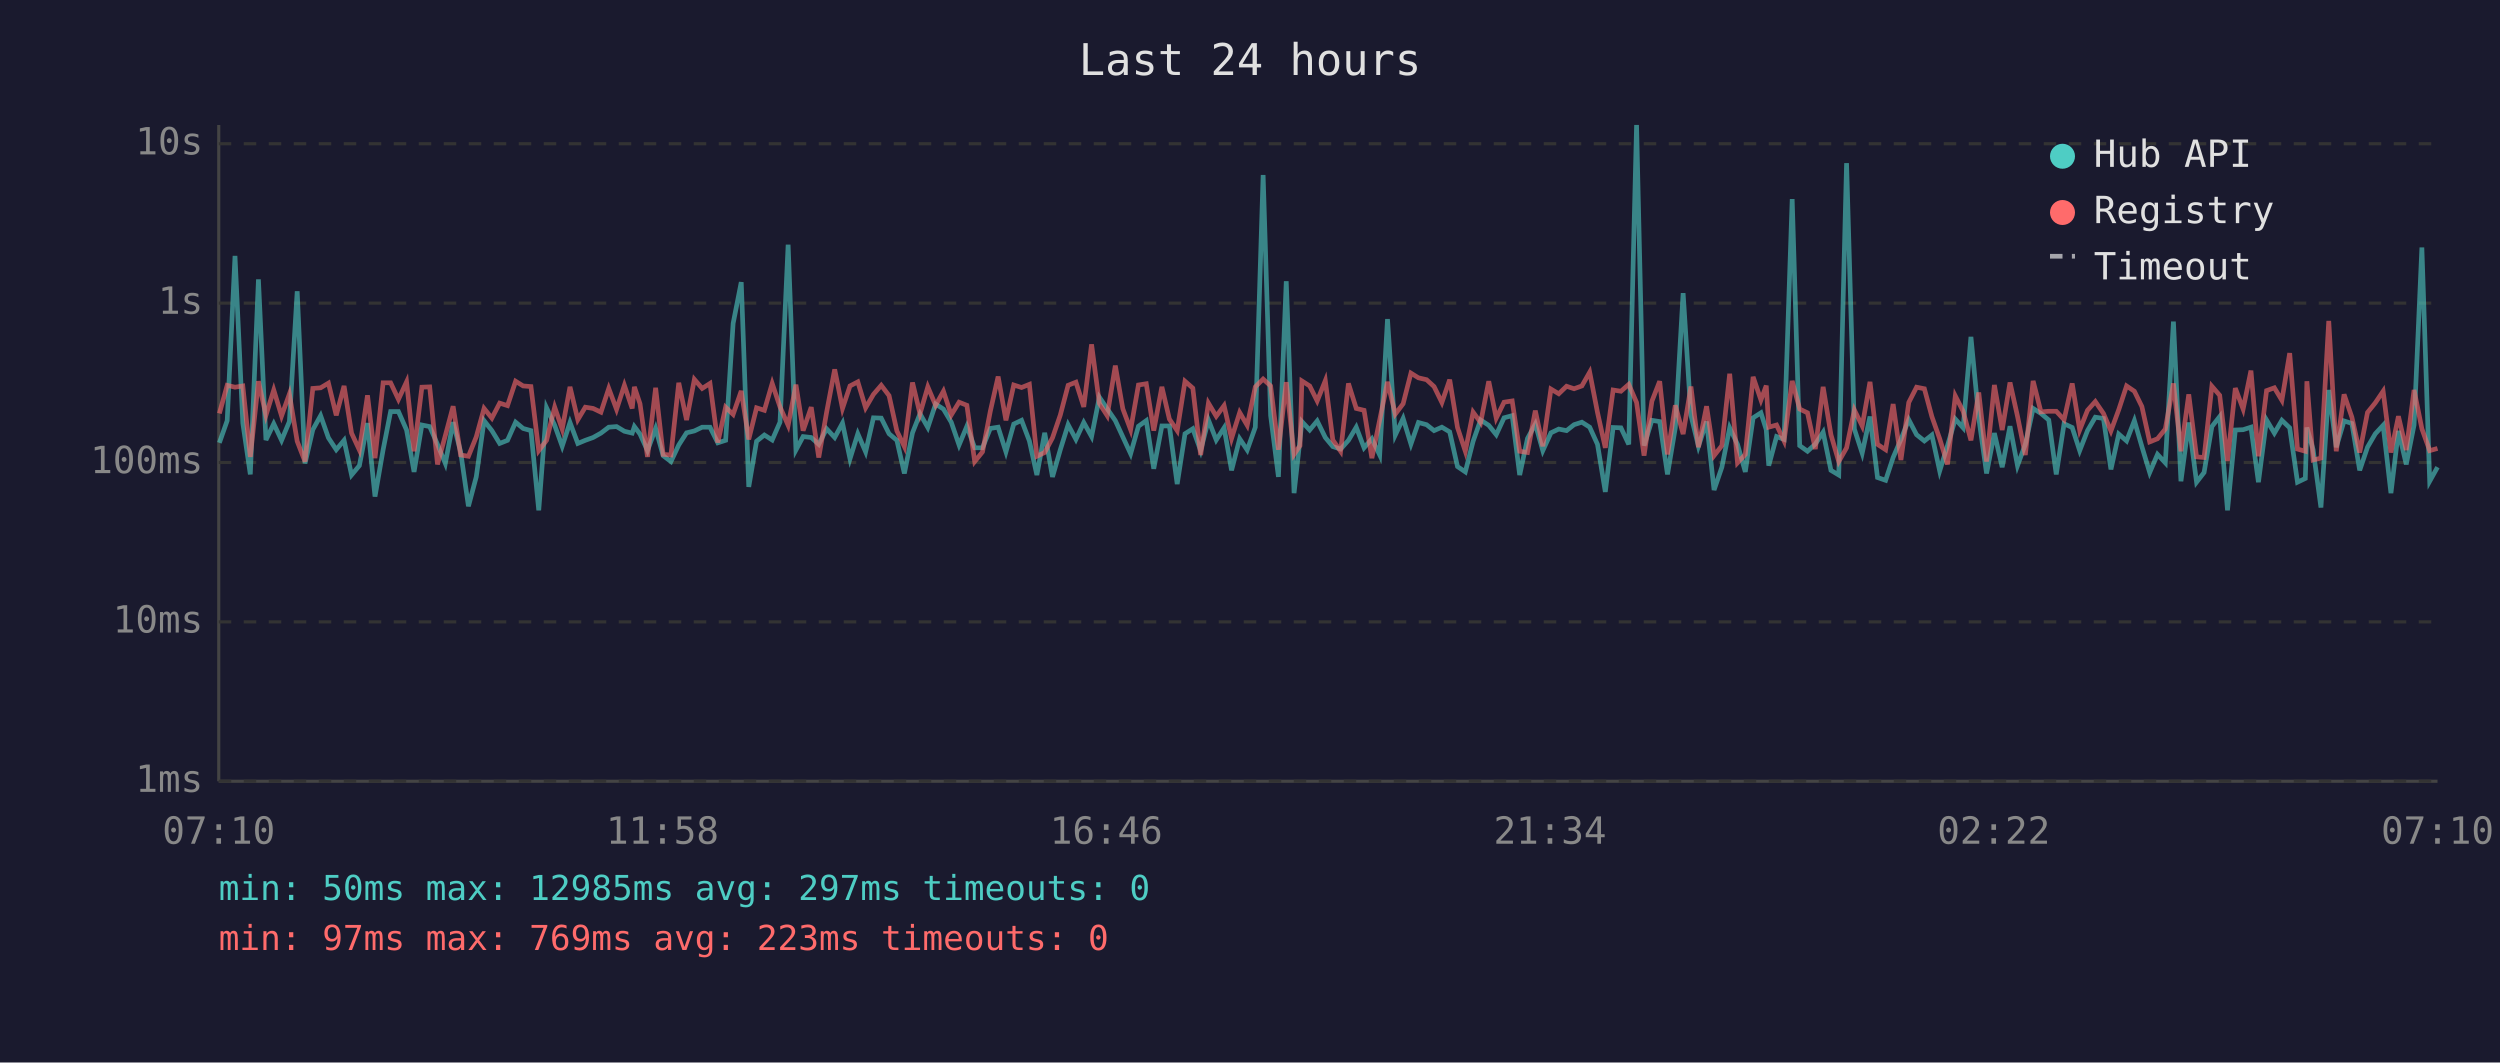
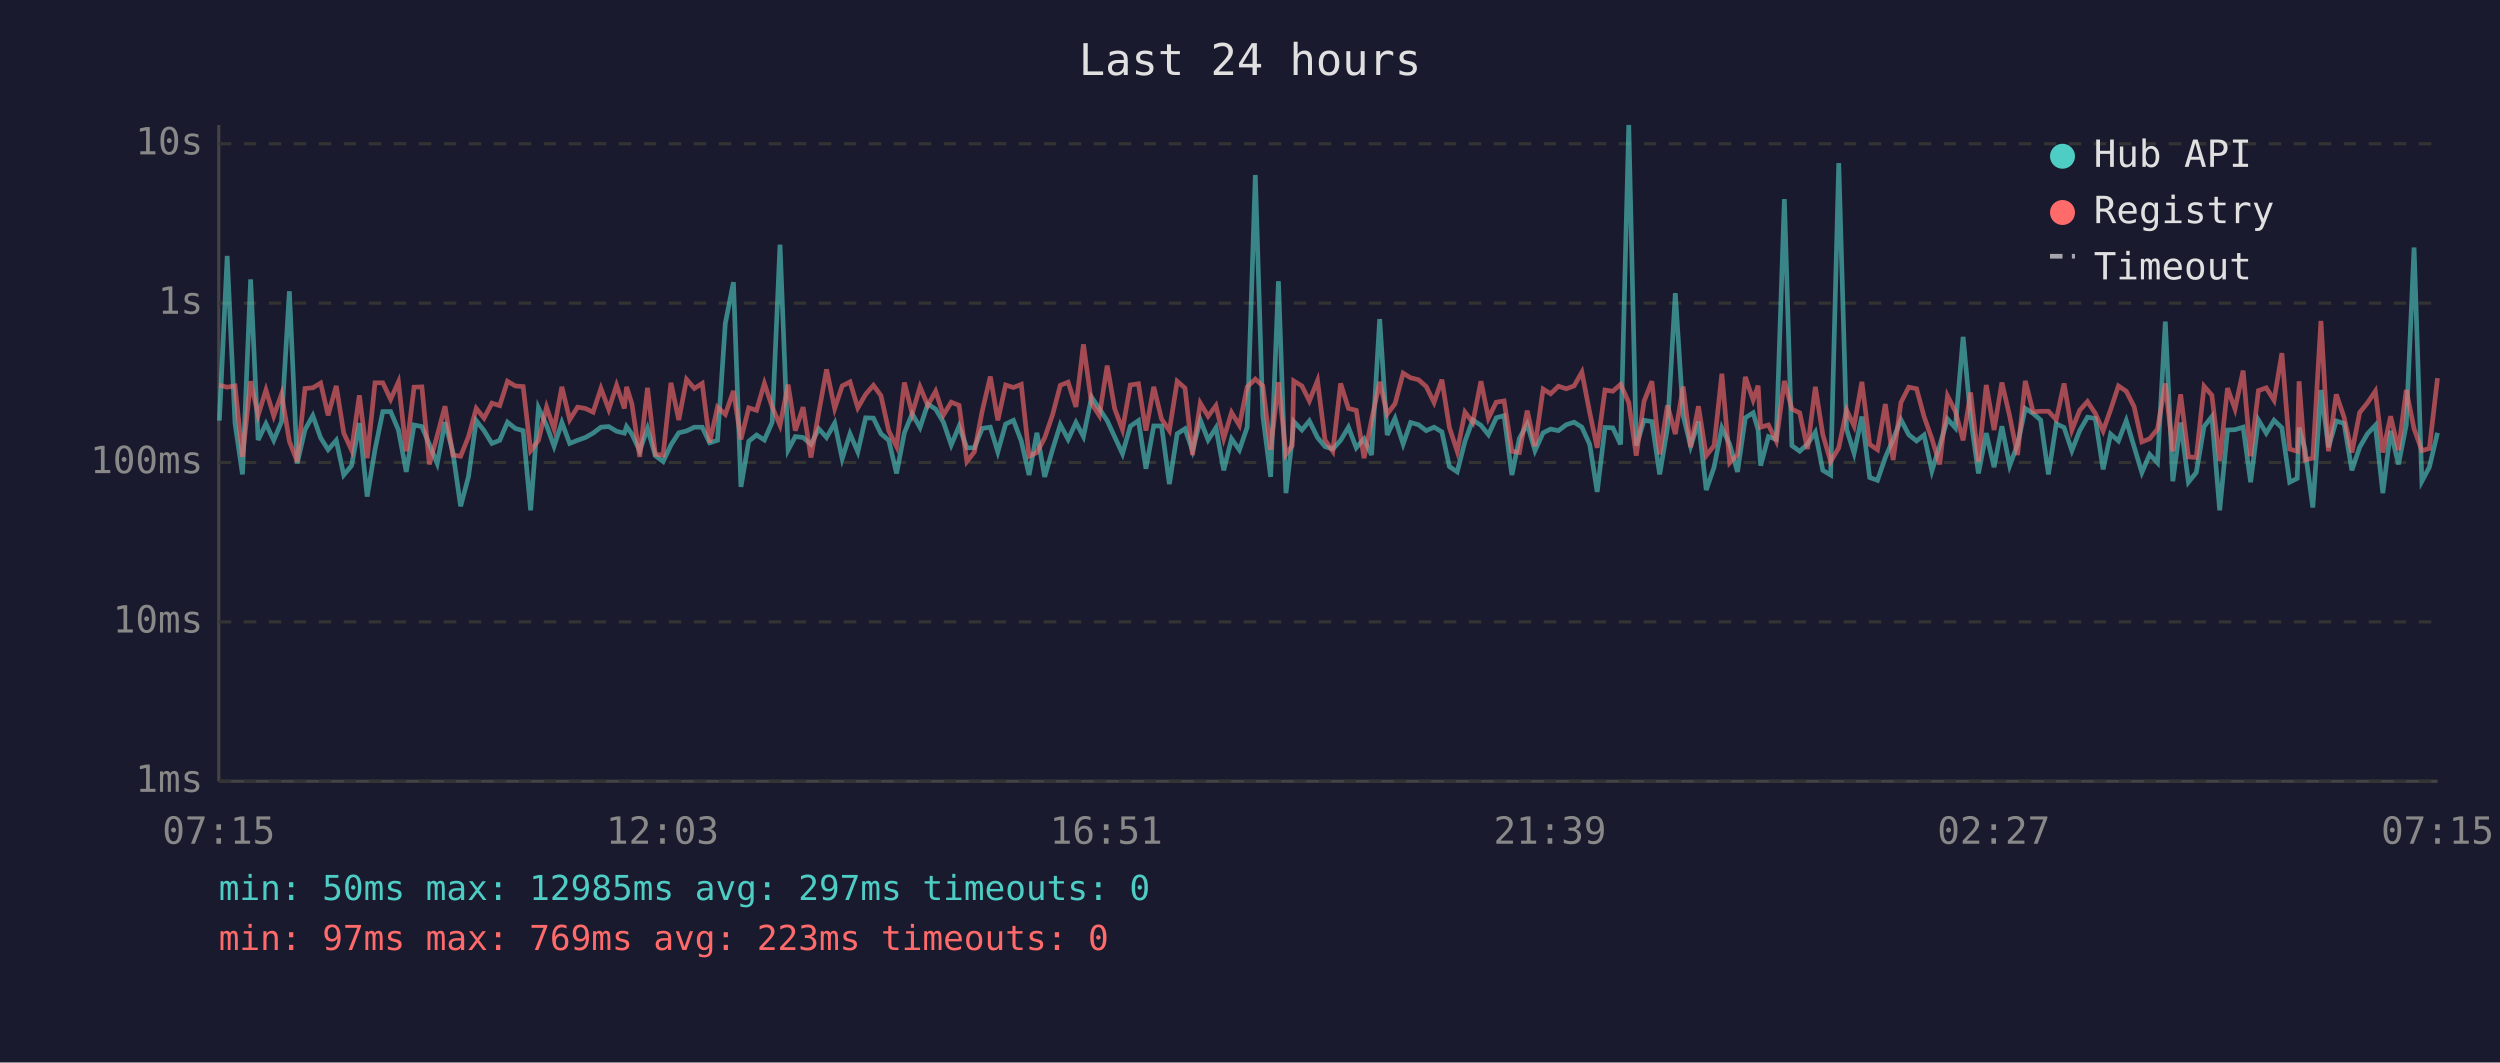
<svg xmlns="http://www.w3.org/2000/svg" viewBox="0 0 800 340" font-family="monospace" font-size="12">
  <rect width="800" height="340" fill="#1a1a2e" />
  <text x="400" y="24" fill="#e0e0e0" font-size="14" text-anchor="middle">Last 24 hours</text>
  <line x1="70" y1="40" x2="70" y2="250" stroke="#444" stroke-width="1" />
  <line x1="70" y1="250" x2="780" y2="250" stroke="#444" stroke-width="1" />
  <line x1="70" y1="250" x2="780" y2="250" stroke="#333" stroke-width="1" stroke-dasharray="4" />
  <text x="65" y="250" fill="#888" text-anchor="end" dominant-baseline="middle">1ms</text>
  <line x1="70" y1="199" x2="780" y2="199" stroke="#333" stroke-width="1" stroke-dasharray="4" />
  <text x="65" y="199" fill="#888" text-anchor="end" dominant-baseline="middle">10ms</text>
  <line x1="70" y1="148" x2="780" y2="148" stroke="#333" stroke-width="1" stroke-dasharray="4" />
  <text x="65" y="148" fill="#888" text-anchor="end" dominant-baseline="middle">100ms</text>
  <line x1="70" y1="97" x2="780" y2="97" stroke="#333" stroke-width="1" stroke-dasharray="4" />
  <text x="65" y="97" fill="#888" text-anchor="end" dominant-baseline="middle">1s</text>
  <line x1="70" y1="46" x2="780" y2="46" stroke="#333" stroke-width="1" stroke-dasharray="4" />
  <text x="65" y="46" fill="#888" text-anchor="end" dominant-baseline="middle">10s</text>
-   <text x="70" y="270" fill="#888" text-anchor="middle">07:10</text>
-   <text x="212" y="270" fill="#888" text-anchor="middle">11:58</text>
-   <text x="354" y="270" fill="#888" text-anchor="middle">16:46</text>
-   <text x="496" y="270" fill="#888" text-anchor="middle">21:34</text>
-   <text x="638" y="270" fill="#888" text-anchor="middle">02:22</text>
-   <text x="780" y="270" fill="#888" text-anchor="middle">07:10</text>
-   <polyline points="70.2,141.7 72.7,134.6 75.2,81.9 77.7,135.4 80.1,151.8 82.7,89.4 85.1,140.8 87.6,135.6 90.1,140.9 92.6,134.9 95.1,93.2 97.6,148.3 100.1,137.5 102.6,133.0 105.1,140.1 107.6,143.9 110.1,140.9 112.5,152.0 115.0,149.0 117.6,135.4 120.0,158.9 122.6,143.9 125.0,131.7 127.5,131.7 130.1,137.6 132.5,151.0 135.0,136.0 137.5,136.5 140.0,142.2 142.5,148.3 145.0,135.1 147.4,144.6 149.9,162.0 152.4,152.6 154.9,134.6 157.4,137.8 159.9,141.9 162.4,140.9 165.0,135.1 167.4,137.1 169.9,137.8 172.4,163.3 174.9,130.5 177.5,136.1 179.9,142.8 182.4,135.2 184.9,141.9 187.3,140.9 189.8,140.0 192.3,138.6 194.8,136.7 197.3,136.5 199.8,138.0 202.3,138.6 203.0,136.5 204.8,138.9 207.2,144.2 209.8,137.1 212.2,145.8 214.7,147.7 217.2,142.4 219.7,138.5 222.2,137.9 224.7,136.7 227.2,136.7 229.7,141.7 232.2,140.9 234.6,103.5 237.2,90.3 239.6,155.8 242.1,141.2 244.6,139.2 247.1,140.8 249.6,135.1 252.2,78.3 254.7,144.0 257.0,139.7 259.6,140.0 262.0,142.2 264.5,137.2 267.1,140.0 269.6,135.4 272.0,146.8 274.5,138.8 277.0,144.6 279.5,133.7 282.0,133.8 284.5,138.8 287.0,140.9 289.4,151.5 292.0,138.5 294.4,132.4 296.9,136.8 299.4,129.3 301.9,130.9 304.4,135.1 306.9,142.4 309.4,136.4 311.9,143.3 314.4,143.3 316.9,137.1 319.4,136.7 321.9,144.6 324.4,135.7 326.9,134.5 329.4,141.1 331.8,152.0 334.3,138.5 336.8,152.6 339.3,143.9 341.8,135.9 344.3,140.6 346.8,135.2 349.3,139.7 351.8,127.1 354.3,130.8 356.9,134.6 359.3,139.8 361.8,145.2 364.3,136.4 366.8,134.6 369.2,150.0 371.8,136.3 374.2,136.3 376.7,154.9 379.2,138.8 381.7,137.2 384.2,144.2 386.7,134.4 389.2,140.8 391.7,136.9 394.1,150.5 396.7,140.4 399.1,144.0 401.7,136.7 404.2,56.0 406.6,133.0 409.1,152.6 411.6,90.0 414.1,157.8 416.0,140.6 416.6,134.9 419.1,137.6 421.5,134.7 424.1,140.0 426.5,142.9 429.0,143.7 431.5,140.9 434.0,136.7 436.5,143.3 439.0,140.4 441.5,145.6 444.0,102.1 446.5,139.2 449.0,133.9 451.5,142.1 453.9,135.2 456.5,135.9 458.9,137.8 461.4,136.7 463.9,138.2 466.4,149.3 468.9,151.0 471.4,141.2 473.8,134.4 476.4,136.1 478.8,139.1 481.3,133.7 483.9,133.0 486.3,152.0 488.8,140.3 491.3,135.7 493.7,144.2 496.3,138.5 498.8,137.3 501.3,137.8 503.7,135.9 506.2,135.1 508.7,136.7 511.2,142.2 513.7,157.4 516.2,136.8 518.7,136.9 521.2,142.2 523.7,40.0 526.1,142.6 528.6,134.5 531.1,134.9 533.6,151.8 536.1,136.9 538.6,93.8 541.1,132.9 543.5,142.8 546.1,134.9 548.5,156.8 551.0,149.5 553.5,136.9 556.0,142.2 558.5,151.0 561.0,133.7 563.5,132.1 565.2,137.5 566.0,149.0 568.5,139.7 570.9,140.6 573.5,63.7 575.9,142.6 578.4,144.4 580.9,142.1 583.4,138.3 585.9,150.5 588.4,152.0 590.9,52.2 593.4,137.3 595.9,145.0 598.4,133.3 600.8,152.8 603.4,153.7 605.8,146.4 608.3,140.6 610.8,134.3 613.3,139.1 615.8,141.1 618.2,139.2 620.7,150.7 623.2,142.6 625.7,134.1 628.2,136.9 630.7,107.8 633.2,133.7 635.7,151.5 638.2,138.6 640.7,149.5 643.2,136.4 645.6,149.0 648.1,142.2 650.6,130.7 653.1,132.3 655.6,134.4 658.0,151.8 660.5,135.6 663.1,136.8 665.5,144.2 668.0,137.8 670.5,133.5 673.1,133.9 675.5,150.2 678.0,138.9 680.5,141.1 683.0,134.6 685.4,142.9 687.9,151.2 690.4,145.4 692.9,148.1 695.5,102.9 697.9,154.0 700.4,135.2 702.9,154.3 705.3,151.2 707.8,136.5 710.3,133.3 712.8,163.3 715.3,137.6 717.8,137.5 720.3,136.7 722.7,154.3 725.3,134.4 727.8,138.6 730.2,134.5 732.7,136.9 735.2,154.3 737.7,153.1 738.2,136.8 740.2,143.9 742.7,162.4 745.2,124.8 747.6,143.1 750.1,134.7 752.6,135.5 755.1,150.5 757.6,143.1 760.1,138.8 762.6,136.1 765.1,157.8 767.5,137.9 770.0,148.6 772.5,136.0 775.0,79.2 777.5,154.0 780.0,149.5" fill="none" stroke="#4ecdc4" stroke-width="1.5" opacity="0.6" />
-   <polyline points="70.2,132.3 72.7,123.3 75.2,123.9 77.7,123.5 80.1,146.2 82.7,122.0 85.1,132.9 87.6,124.8 90.1,133.1 92.6,126.1 95.1,141.2 97.6,147.7 100.1,124.3 102.6,124.1 105.1,122.6 107.6,132.9 110.1,123.5 112.5,138.6 115.0,144.0 117.6,126.5 120.0,146.6 122.6,122.5 125.0,122.5 127.5,127.8 130.1,122.2 132.5,144.4 135.0,123.9 137.5,123.8 140.0,148.6 142.5,139.4 145.0,130.0 147.4,145.6 149.9,146.0 152.4,139.8 154.9,130.7 157.4,133.8 159.9,129.0 162.4,129.8 165.0,122.0 167.4,123.5 169.9,123.7 172.4,144.2 174.9,140.9 177.5,130.3 179.9,137.3 182.4,123.8 184.9,134.3 187.3,130.3 189.8,130.7 192.3,131.9 194.8,124.3 197.3,131.0 199.8,123.3 202.3,130.7 203.0,123.8 204.8,129.2 207.2,146.2 209.8,124.1 212.2,145.4 214.7,145.6 217.2,122.5 219.7,134.4 222.2,121.4 224.7,124.3 227.2,122.7 229.7,141.6 232.2,130.3 234.6,132.6 237.2,125.1 239.6,140.6 242.1,130.5 244.6,131.3 247.1,122.7 249.6,130.2 252.2,136.1 254.7,123.1 257.0,137.8 259.6,130.3 262.0,146.4 264.5,132.0 267.1,118.2 269.6,130.7 272.0,123.5 274.5,122.2 277.0,130.5 279.5,126.2 282.0,123.3 284.5,126.6 287.0,137.9 289.4,142.9 292.0,122.4 294.4,132.4 296.9,123.8 299.4,129.7 301.9,125.2 304.4,132.8 306.9,128.7 309.4,129.7 311.9,147.7 314.4,144.6 316.9,131.6 319.4,120.5 321.9,134.5 324.4,123.2 326.9,124.0 329.4,123.0 331.8,146.0 334.3,144.8 336.8,140.1 339.3,132.8 341.8,123.3 344.3,122.3 346.8,130.2 349.3,110.2 351.8,129.1 354.3,133.0 356.9,117.0 359.3,130.8 361.8,137.5 364.3,123.2 366.8,122.8 369.2,137.8 371.8,123.8 374.2,134.1 376.7,137.8 379.2,122.0 381.7,124.2 384.2,145.6 386.7,129.0 389.2,133.2 391.7,129.8 394.1,140.3 396.7,132.0 399.1,136.1 401.7,123.8 404.2,121.3 406.6,123.5 409.1,143.9 411.6,122.3 414.1,145.4 416.0,142.6 416.6,121.9 419.1,123.5 421.5,128.3 424.1,121.8 426.5,140.8 429.0,144.4 431.5,122.7 434.0,130.7 436.5,131.3 439.0,146.6 441.5,134.4 444.0,122.2 446.5,132.5 449.0,129.2 451.5,119.4 453.9,120.9 456.5,121.5 458.9,123.7 461.4,128.8 463.9,121.5 466.4,136.8 468.9,144.4 471.4,131.9 473.8,135.2 476.4,122.0 478.8,133.8 481.3,128.7 483.9,128.3 486.3,144.4 488.8,144.8 491.3,131.4 493.7,142.8 496.3,124.5 498.8,126.0 501.3,123.6 503.7,124.4 506.2,123.5 508.7,119.1 511.2,132.0 513.7,143.3 516.2,124.8 518.7,125.2 521.2,123.0 523.7,128.8 526.1,145.8 528.6,128.4 531.1,122.0 533.6,145.4 536.1,129.7 538.6,138.9 541.1,123.7 543.5,143.1 546.1,130.0 548.5,145.8 551.0,142.6 553.5,119.6 556.0,148.1 558.5,145.4 561.0,120.6 563.5,128.0 565.2,123.4 566.0,136.7 568.5,136.0 570.9,141.1 573.5,121.9 575.9,130.9 578.4,132.1 580.9,143.7 583.4,123.8 585.9,139.1 588.4,147.7 590.9,143.3 593.4,131.2 595.9,136.3 598.4,122.2 600.8,142.2 603.4,143.9 605.8,129.3 608.3,147.2 610.8,128.8 613.3,123.9 615.8,124.4 618.2,133.3 620.7,140.4 623.2,148.6 625.7,126.7 628.2,131.6 630.7,140.9 633.2,125.6 635.7,147.7 638.2,123.2 640.7,137.6 643.2,122.4 645.6,133.2 648.1,145.6 650.6,121.9 653.1,131.8 655.6,131.6 658.0,131.6 660.5,134.3 663.1,122.7 665.5,137.6 668.0,131.3 670.5,128.5 673.1,132.3 675.5,137.9 678.0,131.1 680.5,123.5 683.0,125.2 685.4,130.1 687.9,141.4 690.4,140.4 692.9,137.3 695.5,122.7 697.9,144.4 700.4,126.2 702.9,146.2 705.3,146.4 707.8,123.6 710.3,126.5 712.8,147.5 715.3,124.2 717.8,130.9 720.3,118.6 722.7,146.0 725.3,125.0 727.8,124.1 730.2,128.1 732.7,113.0 735.2,143.7 737.7,144.4 738.2,122.0 740.2,147.2 742.7,146.6 745.2,102.7 747.6,144.4 750.1,126.2 752.6,133.5 755.1,144.8 757.6,132.0 760.1,128.9 762.6,125.2 765.1,144.8 767.5,133.2 770.0,144.0 772.5,124.8 775.0,137.2 777.5,144.2 780.0,143.5" fill="none" stroke="#ff6b6b" stroke-width="1.5" opacity="0.6" />
+   <text x="70" y="270" fill="#888" text-anchor="middle">07:15</text>
+   <text x="212" y="270" fill="#888" text-anchor="middle">12:03</text>
+   <text x="354" y="270" fill="#888" text-anchor="middle">16:51</text>
+   <text x="496" y="270" fill="#888" text-anchor="middle">21:39</text>
+   <text x="638" y="270" fill="#888" text-anchor="middle">02:27</text>
+   <text x="780" y="270" fill="#888" text-anchor="middle">07:15</text>
+   <polyline points="70.2,134.6 72.7,81.9 75.2,135.4 77.6,151.8 80.2,89.4 82.6,140.8 85.1,135.6 87.6,140.9 90.1,134.9 92.6,93.2 95.1,148.3 97.6,137.5 100.1,133.0 102.6,140.1 105.0,143.9 107.6,140.9 110.0,152.0 112.5,149.0 115.0,135.4 117.5,158.9 120.0,143.9 122.5,131.7 125.0,131.7 127.5,137.6 130.0,151.0 132.5,136.0 135.0,136.5 137.4,142.2 139.9,148.3 142.4,135.1 144.9,144.6 147.4,162.0 149.9,152.6 152.4,134.6 154.9,137.8 157.4,141.9 159.9,140.9 162.4,135.1 164.9,137.1 167.4,137.8 169.8,163.3 172.3,130.5 174.9,136.1 177.3,142.8 179.8,135.2 182.3,141.9 184.8,140.9 187.3,140.0 189.8,138.6 192.3,136.7 194.8,136.5 197.3,138.0 199.8,138.6 200.5,136.5 202.2,138.9 204.7,144.2 207.2,137.1 209.7,145.8 212.2,147.7 214.7,142.4 217.2,138.5 219.7,137.9 222.2,136.7 224.7,136.7 227.1,141.7 229.6,140.9 232.1,103.5 234.7,90.3 237.1,155.8 239.6,141.2 242.1,139.2 244.6,140.8 247.1,135.1 249.6,78.3 252.2,144.0 254.5,139.7 257.0,140.0 259.5,142.2 262.0,137.2 264.5,140.0 267.1,135.4 269.5,146.8 272.0,138.8 274.5,144.6 277.0,133.7 279.5,133.8 281.9,138.8 284.4,140.9 286.9,151.5 289.4,138.5 291.9,132.4 294.4,136.8 296.9,129.3 299.4,130.9 301.9,135.1 304.4,142.4 306.9,136.4 309.4,143.3 311.8,143.3 314.3,137.1 316.9,136.7 319.3,144.6 321.8,135.7 324.3,134.5 326.8,141.1 329.3,152.0 331.8,138.5 334.3,152.6 336.8,143.9 339.3,135.9 341.8,140.6 344.3,135.2 346.7,139.7 349.3,127.1 351.8,130.8 354.3,134.6 356.7,139.8 359.2,145.2 361.7,136.4 364.3,134.6 366.7,150.0 369.2,136.3 371.7,136.3 374.2,154.9 376.7,138.8 379.2,137.2 381.6,144.2 384.1,134.4 386.6,140.8 389.1,136.9 391.6,150.5 394.1,140.4 396.6,144.0 399.1,136.7 401.7,56.0 404.1,133.0 406.6,152.6 409.1,90.0 411.5,157.8 413.5,140.6 414.0,134.9 416.6,137.6 419.0,134.7 421.6,140.0 424.0,142.9 426.5,143.7 429.0,140.9 431.5,136.7 434.0,143.3 436.5,140.4 438.9,145.6 441.5,102.1 443.9,139.2 446.4,133.9 449.0,142.1 451.4,135.2 453.9,135.9 456.4,137.8 458.9,136.7 461.4,138.2 463.8,149.3 466.3,151.0 468.8,141.2 471.3,134.4 473.9,136.1 476.3,139.1 478.8,133.7 481.3,133.0 483.8,152.0 486.2,140.3 488.7,135.7 491.2,144.2 493.8,138.5 496.2,137.3 498.7,137.8 501.2,135.9 503.7,135.1 506.2,136.7 508.7,142.2 511.1,157.4 513.6,136.8 516.1,136.9 518.6,142.2 521.2,40.0 523.6,142.6 526.1,134.5 528.6,134.9 531.1,151.8 533.6,136.9 536.1,93.8 538.6,132.9 541.0,142.8 543.5,134.9 546.0,156.8 548.5,149.5 551.0,136.9 553.5,142.2 556.0,151.0 558.5,133.7 561.0,132.1 562.6,137.5 563.4,149.0 565.9,139.7 568.4,140.6 571.0,63.7 573.4,142.6 575.9,144.4 578.4,142.1 580.9,138.3 583.3,150.5 585.8,152.0 588.4,52.2 590.9,137.3 593.3,145.0 595.8,133.3 598.3,152.8 600.8,153.7 603.3,146.4 605.8,140.6 608.3,134.3 610.8,139.1 613.3,141.1 615.7,139.2 618.2,150.7 620.7,142.6 623.2,134.1 625.7,136.9 628.2,107.8 630.6,133.7 633.1,151.5 635.6,138.6 638.1,149.5 640.6,136.4 643.1,149.0 645.6,142.2 648.1,130.7 650.6,132.3 653.0,134.4 655.5,151.8 658.0,135.6 660.5,136.8 663.0,144.2 665.5,137.8 668.0,133.5 670.5,133.9 673.0,150.2 675.4,138.9 677.9,141.1 680.4,134.6 682.9,142.9 685.4,151.2 687.9,145.4 690.4,148.1 692.9,102.9 695.3,154.0 697.8,135.2 700.3,154.3 702.8,151.2 705.3,136.5 707.8,133.3 710.3,163.3 712.8,137.6 715.2,137.5 717.8,136.7 720.2,154.3 722.7,134.4 725.2,138.6 727.7,134.5 730.2,136.9 732.7,154.3 735.1,153.1 735.7,136.8 737.6,143.9 740.1,162.4 742.7,124.8 745.1,143.1 747.6,134.7 750.1,135.5 752.6,150.5 755.1,143.1 757.6,138.8 760.1,136.1 762.5,157.8 765.0,137.9 767.5,148.6 770.0,136.0 772.5,79.2 775.0,154.0 777.4,149.5 780.0,138.5" fill="none" stroke="#4ecdc4" stroke-width="1.5" opacity="0.6" />
+   <polyline points="70.2,123.3 72.7,123.9 75.2,123.5 77.6,146.2 80.2,122.0 82.6,132.9 85.1,124.8 87.6,133.1 90.1,126.1 92.6,141.2 95.1,147.7 97.6,124.3 100.1,124.1 102.6,122.6 105.0,132.9 107.6,123.5 110.0,138.6 112.5,144.0 115.0,126.5 117.5,146.6 120.0,122.5 122.5,122.5 125.0,127.8 127.5,122.2 130.0,144.4 132.5,123.9 135.0,123.8 137.4,148.6 139.9,139.4 142.4,130.0 144.9,145.6 147.4,146.0 149.9,139.8 152.4,130.7 154.9,133.8 157.4,129.0 159.9,129.8 162.4,122.0 164.9,123.5 167.4,123.7 169.8,144.2 172.3,140.9 174.9,130.3 177.3,137.3 179.8,123.8 182.3,134.3 184.8,130.3 187.3,130.7 189.8,131.9 192.3,124.3 194.8,131.0 197.3,123.3 199.8,130.7 200.5,123.8 202.2,129.2 204.7,146.2 207.2,124.1 209.7,145.4 212.2,145.6 214.7,122.5 217.2,134.4 219.7,121.4 222.2,124.3 224.7,122.7 227.1,141.6 229.6,130.3 232.1,132.6 234.7,125.1 237.1,140.6 239.6,130.5 242.1,131.3 244.6,122.7 247.1,130.2 249.6,136.1 252.2,123.1 254.5,137.8 257.0,130.3 259.5,146.4 262.0,132.0 264.5,118.2 267.1,130.7 269.5,123.5 272.0,122.2 274.5,130.5 277.0,126.2 279.5,123.3 281.9,126.6 284.4,137.9 286.9,142.9 289.4,122.4 291.9,132.4 294.4,123.8 296.9,129.7 299.4,125.2 301.9,132.8 304.4,128.7 306.9,129.7 309.4,147.7 311.8,144.6 314.3,131.6 316.9,120.5 319.3,134.5 321.8,123.2 324.3,124.0 326.8,123.0 329.3,146.0 331.8,144.8 334.3,140.1 336.8,132.8 339.3,123.3 341.8,122.3 344.3,130.2 346.7,110.2 349.3,129.1 351.8,133.0 354.3,117.0 356.7,130.8 359.2,137.5 361.7,123.2 364.3,122.8 366.7,137.8 369.2,123.8 371.7,134.1 374.2,137.8 376.7,122.0 379.2,124.2 381.6,145.6 384.1,129.0 386.6,133.2 389.1,129.8 391.6,140.3 394.1,132.0 396.6,136.1 399.1,123.8 401.7,121.3 404.1,123.5 406.6,143.9 409.1,122.3 411.5,145.4 413.5,142.6 414.0,121.9 416.6,123.5 419.0,128.3 421.6,121.8 424.0,140.8 426.5,144.4 429.0,122.7 431.5,130.7 434.0,131.3 436.5,146.6 438.9,134.4 441.5,122.2 443.9,132.5 446.4,129.2 449.0,119.4 451.4,120.9 453.9,121.5 456.4,123.7 458.9,128.8 461.4,121.5 463.8,136.8 466.3,144.4 468.8,131.9 471.3,135.2 473.9,122.0 476.3,133.8 478.8,128.7 481.3,128.3 483.8,144.4 486.2,144.8 488.7,131.4 491.2,142.8 493.8,124.5 496.2,126.0 498.7,123.6 501.2,124.4 503.7,123.5 506.2,119.1 508.7,132.0 511.1,143.3 513.6,124.8 516.1,125.2 518.6,123.0 521.2,128.8 523.6,145.8 526.1,128.4 528.6,122.0 531.1,145.4 533.6,129.7 536.1,138.9 538.6,123.7 541.0,143.1 543.5,130.0 546.0,145.8 548.5,142.6 551.0,119.6 553.5,148.1 556.0,145.4 558.5,120.6 561.0,128.0 562.6,123.4 563.4,136.7 565.9,136.0 568.4,141.1 571.0,121.9 573.4,130.9 575.9,132.1 578.4,143.7 580.9,123.8 583.3,139.1 585.8,147.7 588.4,143.3 590.9,131.2 593.3,136.3 595.8,122.2 598.3,142.2 600.8,143.9 603.3,129.3 605.8,147.2 608.3,128.8 610.8,123.9 613.3,124.4 615.7,133.3 618.2,140.4 620.7,148.6 623.2,126.7 625.7,131.6 628.2,140.9 630.6,125.6 633.1,147.7 635.6,123.2 638.1,137.6 640.6,122.4 643.1,133.2 645.6,145.6 648.1,121.9 650.6,131.8 653.0,131.6 655.5,131.6 658.0,134.3 660.5,122.7 663.0,137.6 665.5,131.3 668.0,128.5 670.5,132.3 673.0,137.9 675.4,131.1 677.9,123.5 680.4,125.2 682.9,130.1 685.4,141.4 687.9,140.4 690.4,137.3 692.9,122.7 695.3,144.4 697.8,126.2 700.3,146.2 702.8,146.4 705.3,123.6 707.8,126.5 710.3,147.5 712.8,124.2 715.2,130.9 717.8,118.6 720.2,146.0 722.7,125.0 725.2,124.1 727.7,128.1 730.2,113.0 732.7,143.7 735.1,144.4 735.7,122.0 737.6,147.2 740.1,146.6 742.7,102.7 745.1,144.4 747.6,126.2 750.1,133.5 752.6,144.8 755.1,132.0 757.6,128.9 760.1,125.2 762.5,144.8 765.0,133.2 767.5,144.0 770.0,124.8 772.5,137.2 775.0,144.2 777.4,143.5 780.0,121.0" fill="none" stroke="#ff6b6b" stroke-width="1.5" opacity="0.6" />
  <circle cx="660" cy="50" r="4" fill="#4ecdc4" />
  <text x="670" y="50" fill="#e0e0e0" dominant-baseline="middle">Hub API</text>
  <circle cx="660" cy="68" r="4" fill="#ff6b6b" />
  <text x="670" y="68" fill="#e0e0e0" dominant-baseline="middle">Registry</text>
  <line x1="656" y1="82" x2="664" y2="82" stroke="#e0e0e0" stroke-width="1.5" stroke-dasharray="4,3" opacity="0.7" />
  <text x="670" y="86" fill="#e0e0e0" dominant-baseline="middle">Timeout</text>
  <text x="70" y="288" fill="#4ecdc4" font-size="11">min: 50ms  max: 12985ms  avg: 297ms  timeouts: 0</text>
  <text x="70" y="304" fill="#ff6b6b" font-size="11">min: 97ms  max: 769ms  avg: 223ms  timeouts: 0</text>
</svg>
